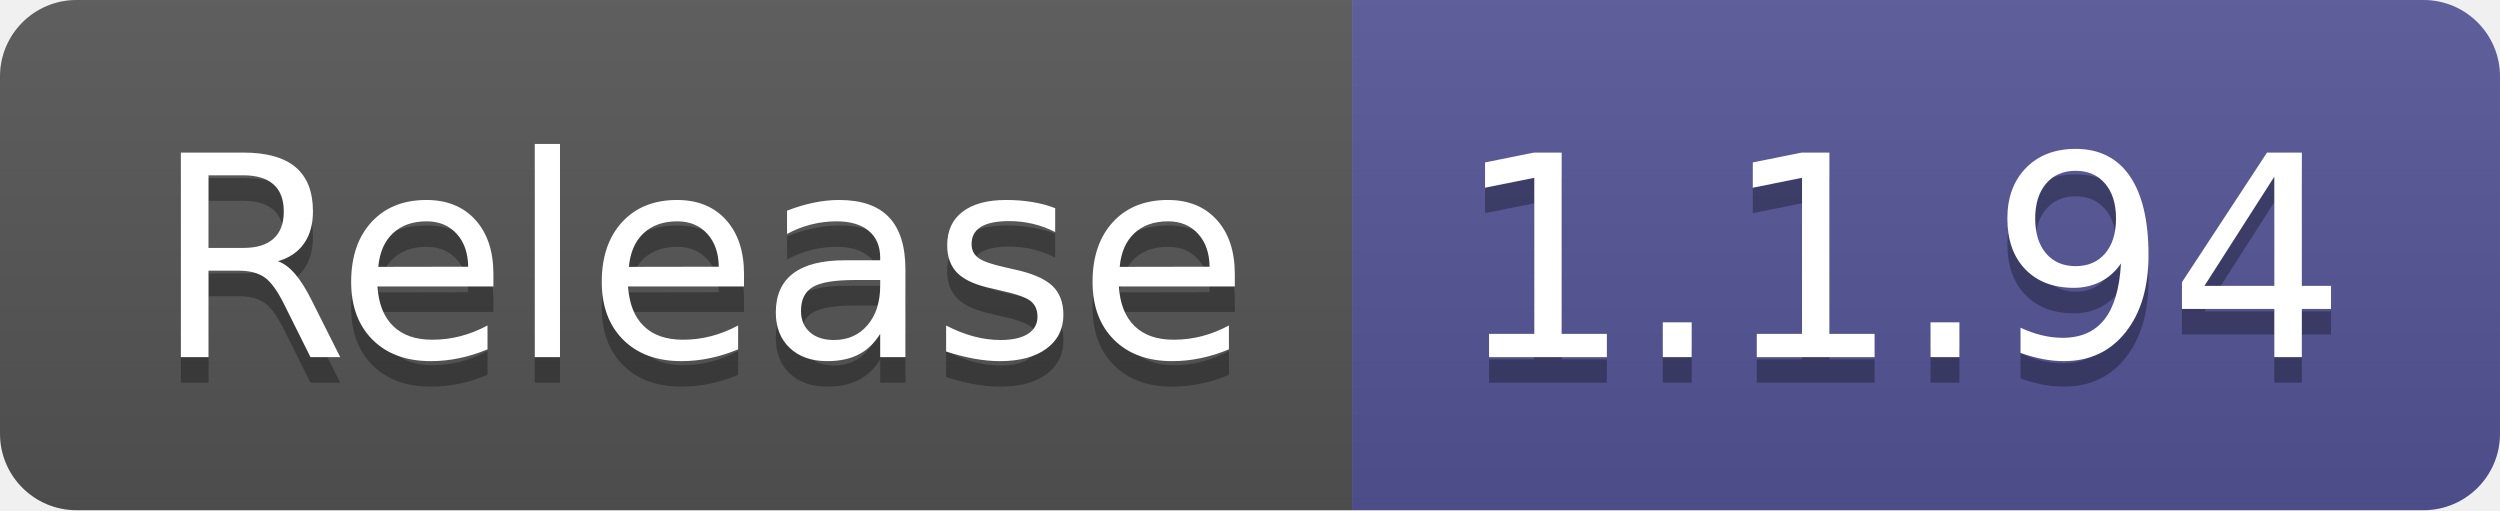
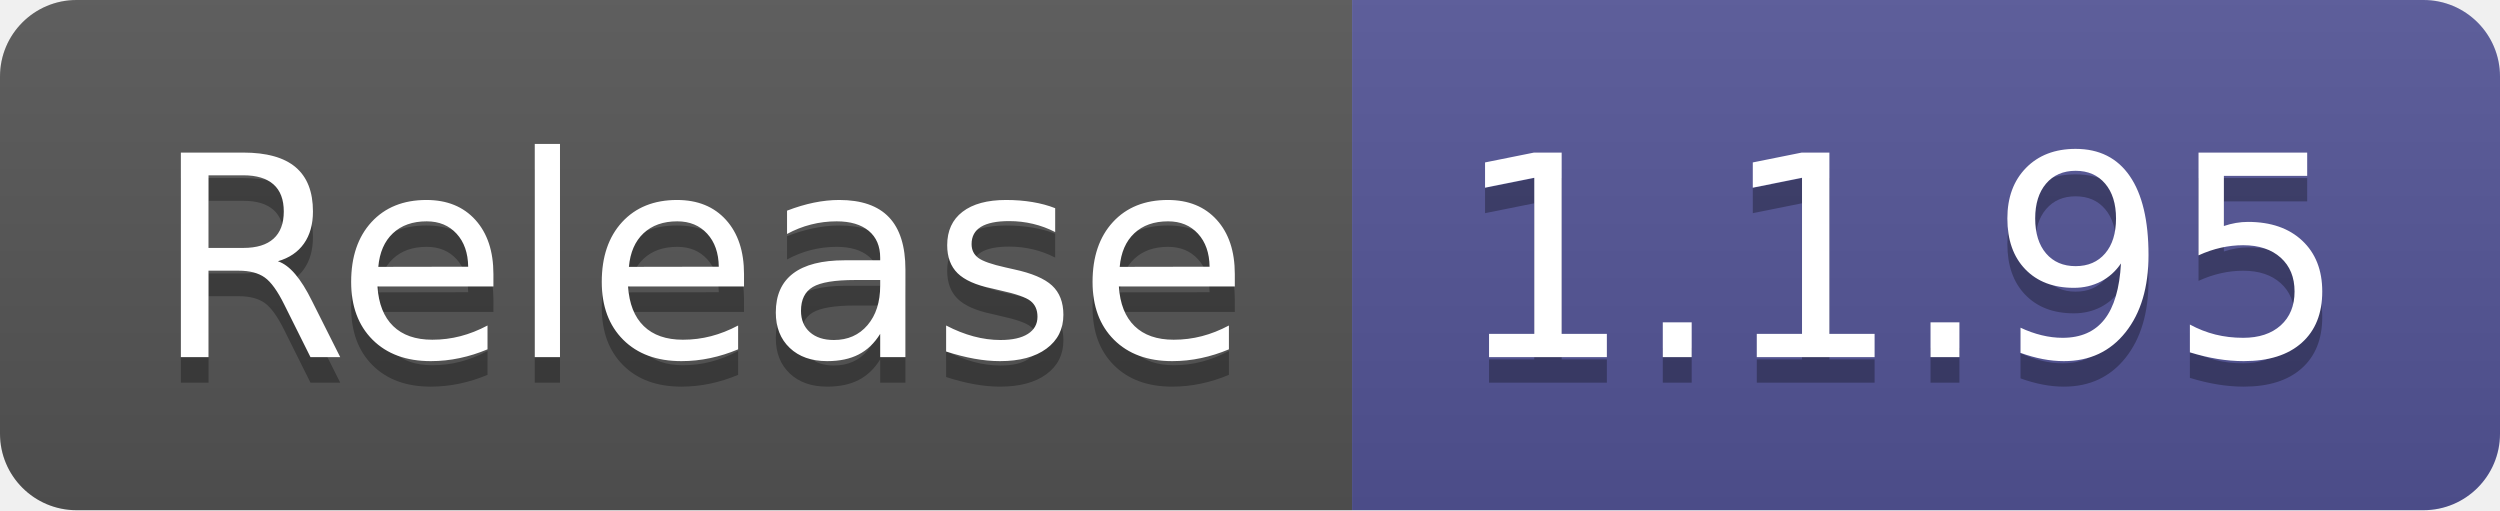
- <svg xmlns="http://www.w3.org/2000/svg" width="98" height="20" role="img" aria-label="Release: 1.1.94">
+ <svg xmlns="http://www.w3.org/2000/svg" width="98" height="20" role="img" aria-label="Release: 1.1.95">
  <linearGradient id="s" x2="0" y2="100%">
    <stop offset="0" stop-color="#bbb" stop-opacity=".1" />
    <stop offset="1" stop-opacity=".1" />
  </linearGradient>
  <clipPath id="r">
    <rect width="98" height="20" rx="3" fill="#fff" />
  </clipPath>
  <g clip-path="url(#r)">
    <rect width="53" height="20" fill="#555" />
    <rect x="53" width="45" height="20" fill="#535597" />
    <rect width="98" height="20" fill="url(#s)" />
  </g>
  <g fill="#fff" text-anchor="middle" font-family="Verdana,Geneva,DejaVu Sans,sans-serif" text-rendering="geometricPrecision" font-size="110">
    <text aria-hidden="true" x="275" y="150" fill="#010101" fill-opacity=".3" transform="scale(.1)" textLength="430">Release</text>
    <text x="275" y="140" transform="scale(.1)" fill="#fff" textLength="430">Release</text>
-     <text aria-hidden="true" x="745" y="150" fill="#010101" fill-opacity=".3" transform="scale(.1)" textLength="350">1.1.94</text>
-     <text x="745" y="140" transform="scale(.1)" fill="#fff" textLength="350">1.1.94</text>
+     <text aria-hidden="true" x="745" y="150" fill="#010101" fill-opacity=".3" transform="scale(.1)" textLength="350">1.1.95</text>
+     <text x="745" y="140" transform="scale(.1)" fill="#fff" textLength="350">1.1.95</text>
  </g>
</svg>
